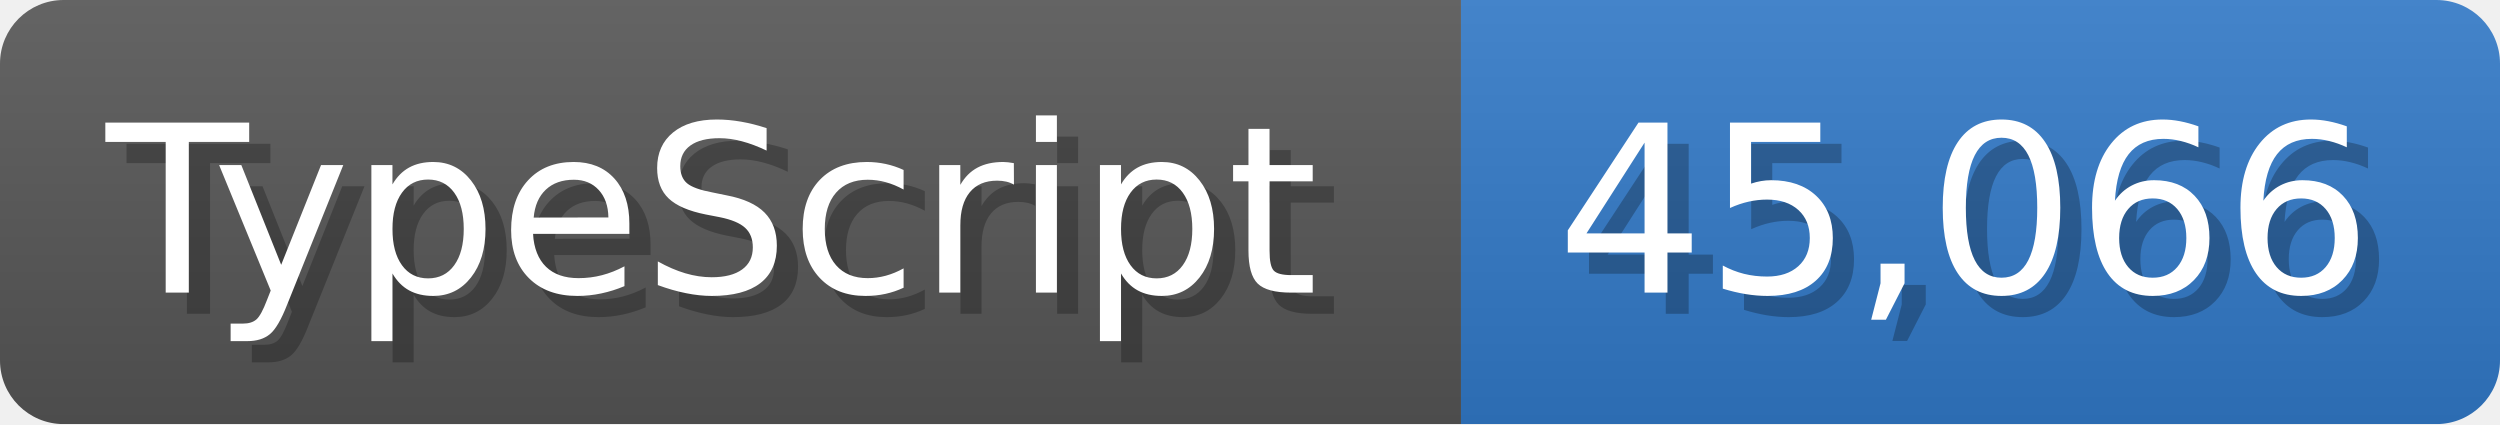
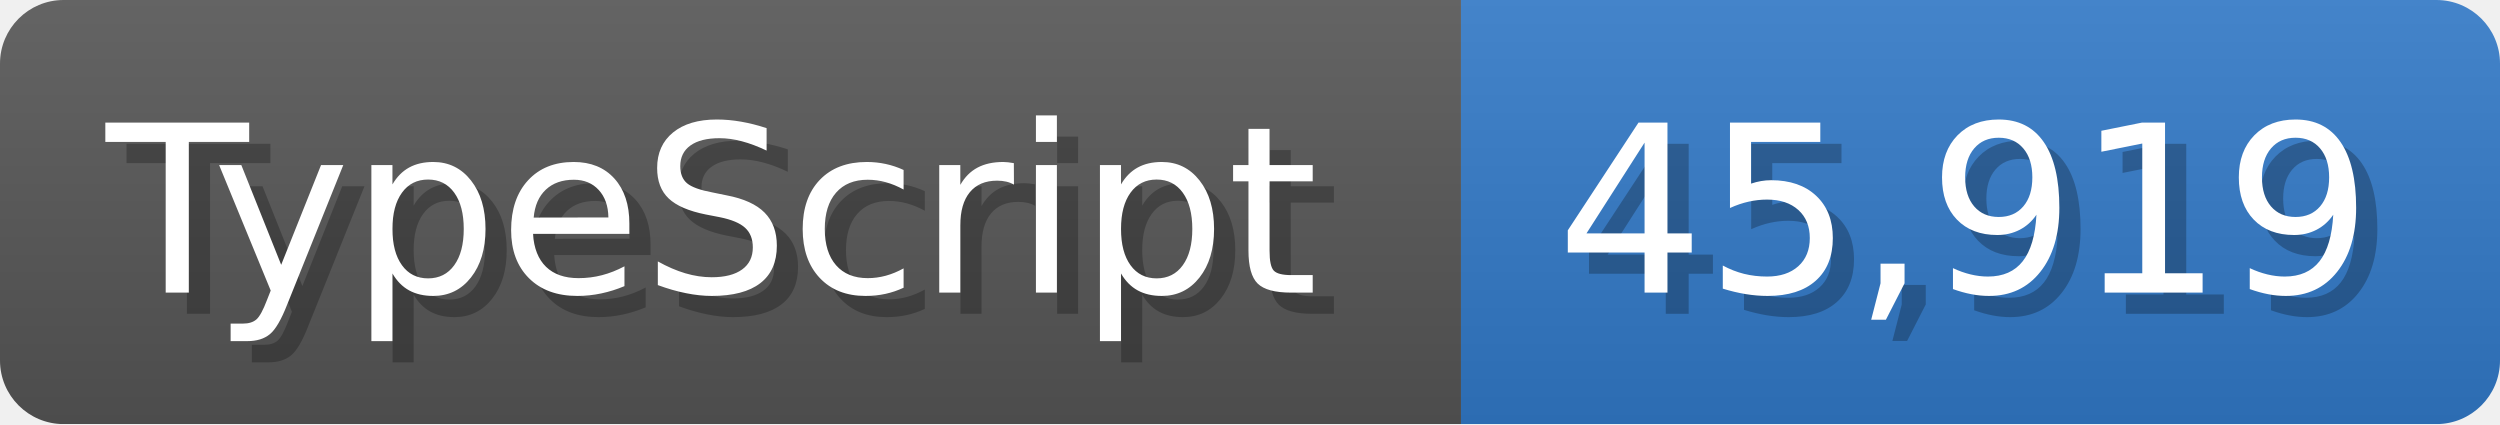
<svg xmlns="http://www.w3.org/2000/svg" width="117.9" height="20" viewBox="0 0 1179 200">
  <linearGradient id="a" x2="0" y2="100%">
    <stop offset="0" stop-opacity=".1" stop-color="#EEE" />
    <stop offset="1" stop-opacity=".1" />
  </linearGradient>
  <mask id="m">
    <rect width="1179" height="200" rx="30" fill="#FFF" />
  </mask>
  <g mask="url(#m)">
    <rect width="689" height="200" fill="#555" />
    <rect width="490" height="200" fill="#3178c6" x="689" />
    <rect width="1179" height="200" fill="url(#a)" />
  </g>
  <g fill="#fff" text-anchor="start" font-family="Verdana,DejaVu Sans,sans-serif" font-size="110">
    <text x="60" y="148" textLength="589" fill="#000" opacity="0.25">TypeScript</text>
    <text x="50" y="138" textLength="589">TypeScript</text>
-     <text x="744" y="148" textLength="390" fill="#000" opacity="0.25">45,066</text>
-     <text x="734" y="138" textLength="390">45,066</text>
+     <text x="744" y="148" textLength="390" fill="#000" opacity="0.25">45,919</text>
+     <text x="734" y="138" textLength="390">45,919</text>
  </g>
</svg>
